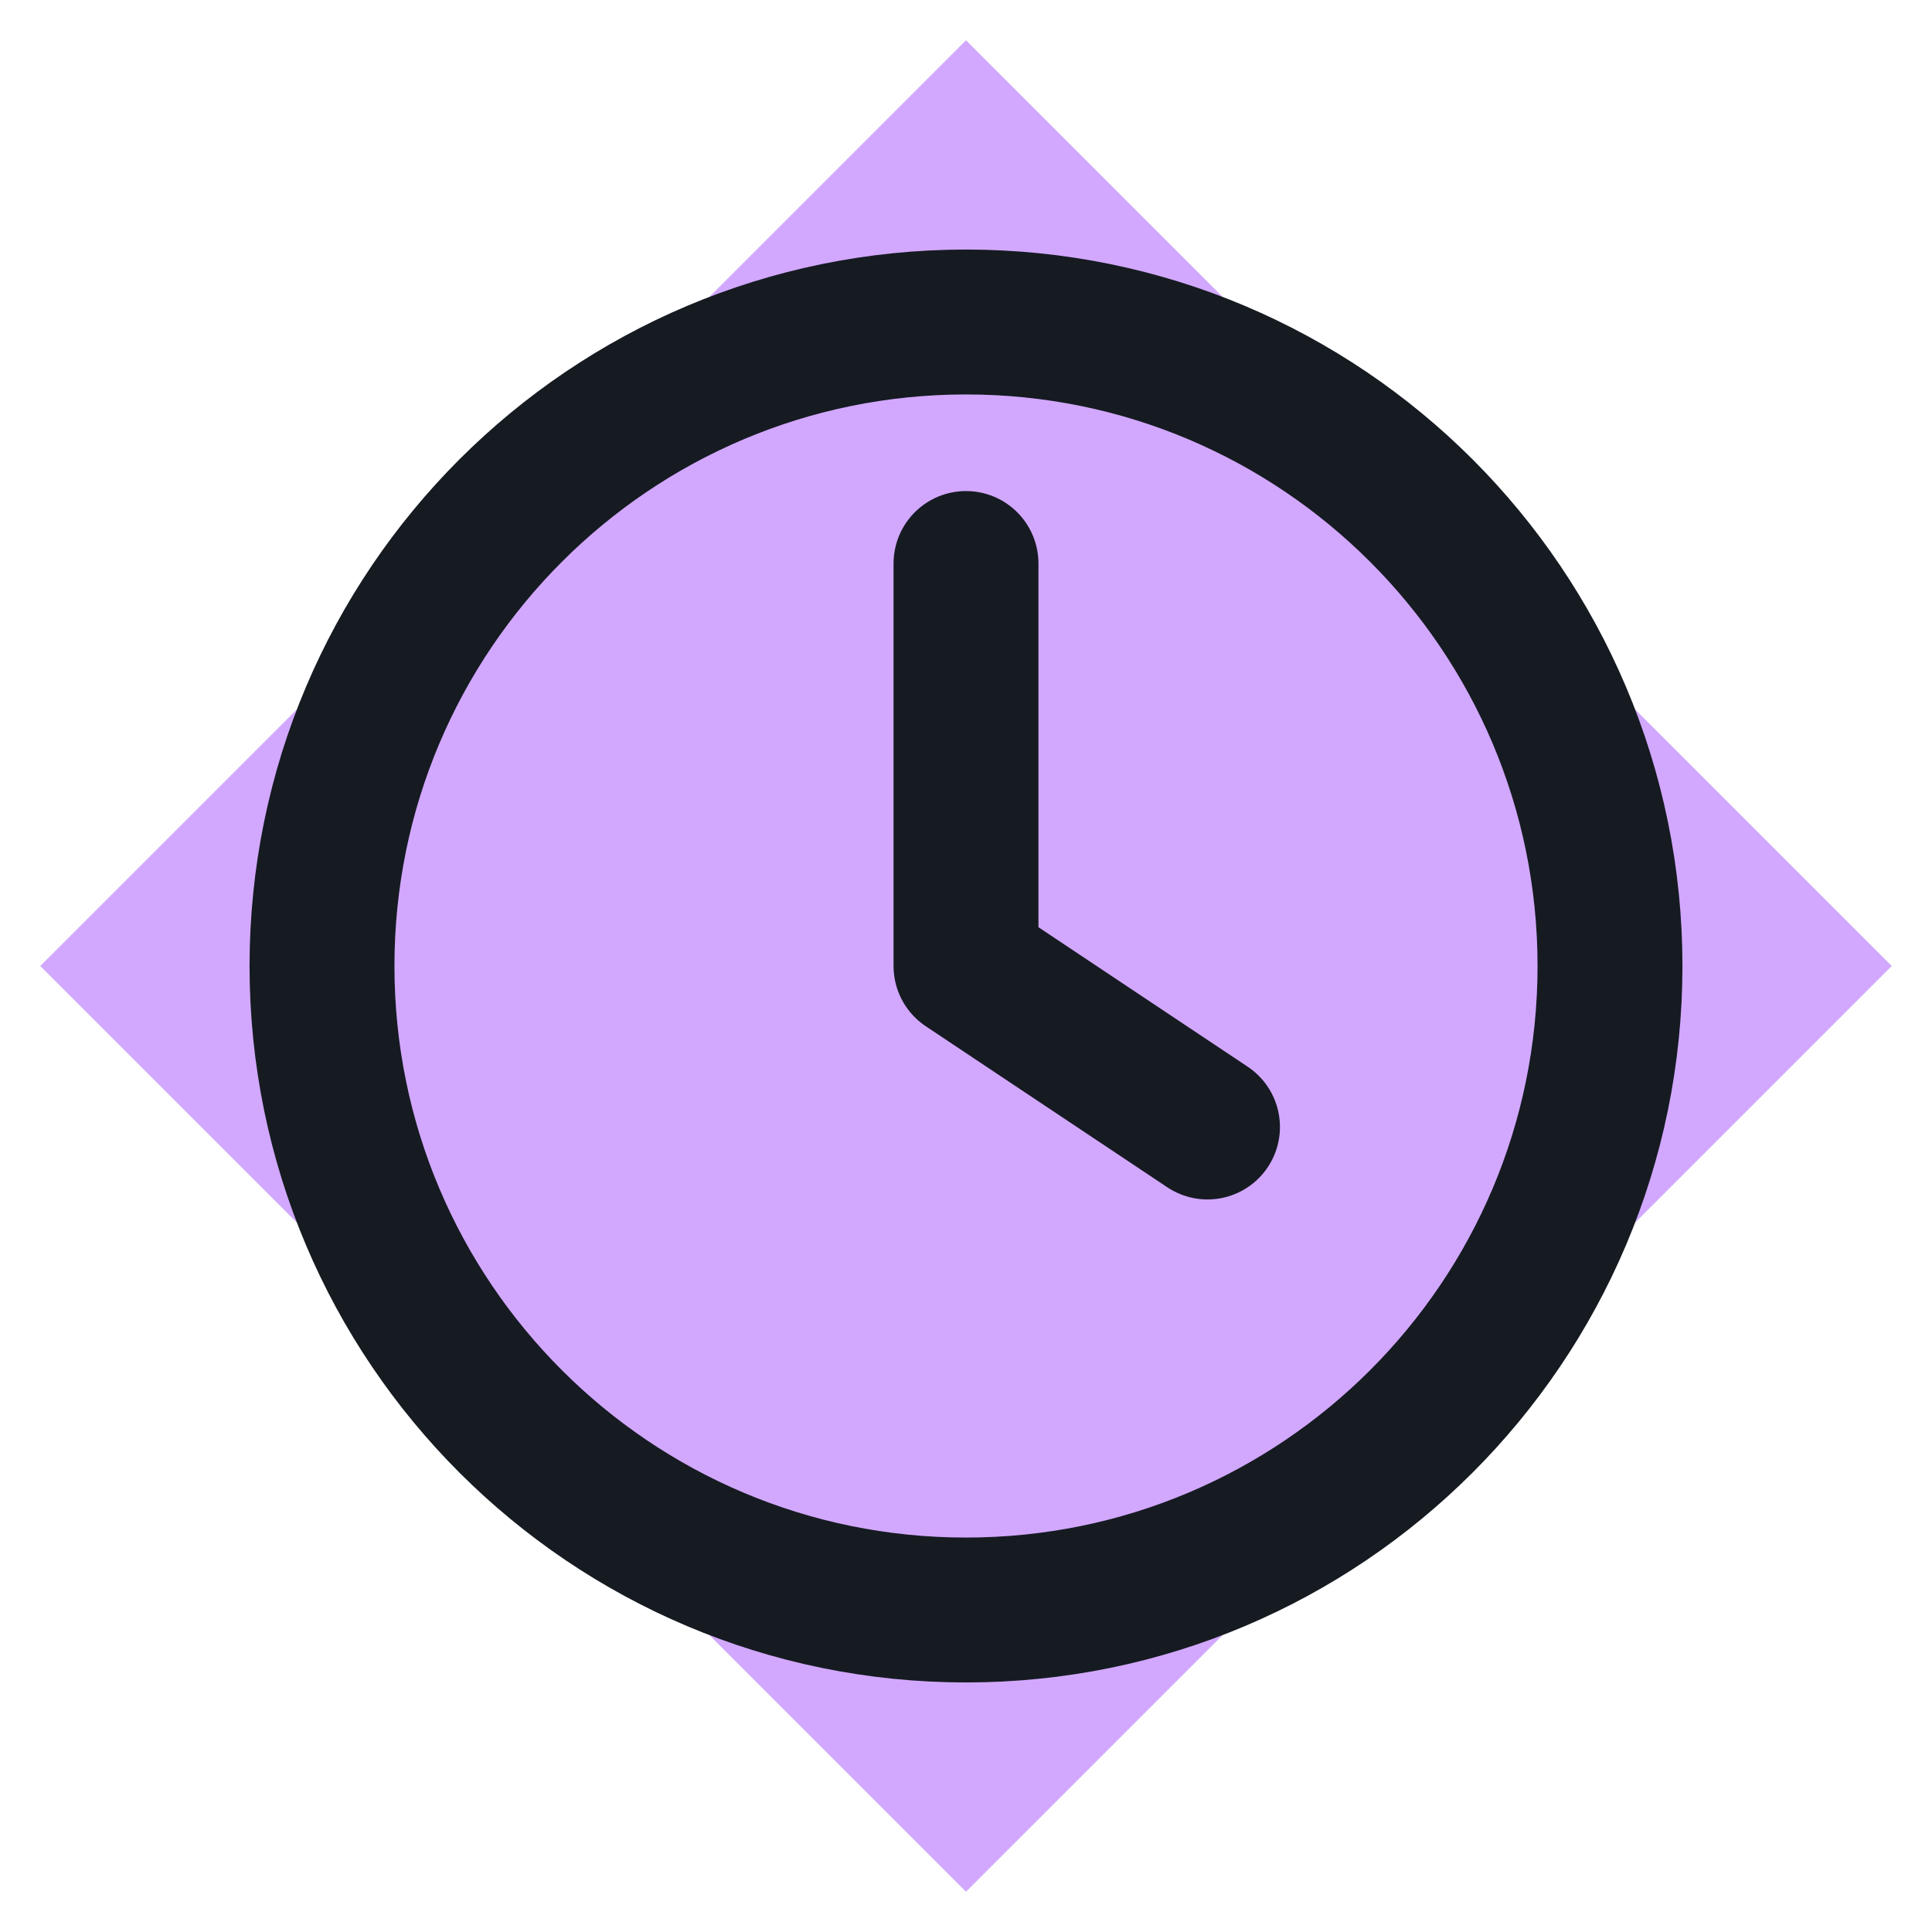
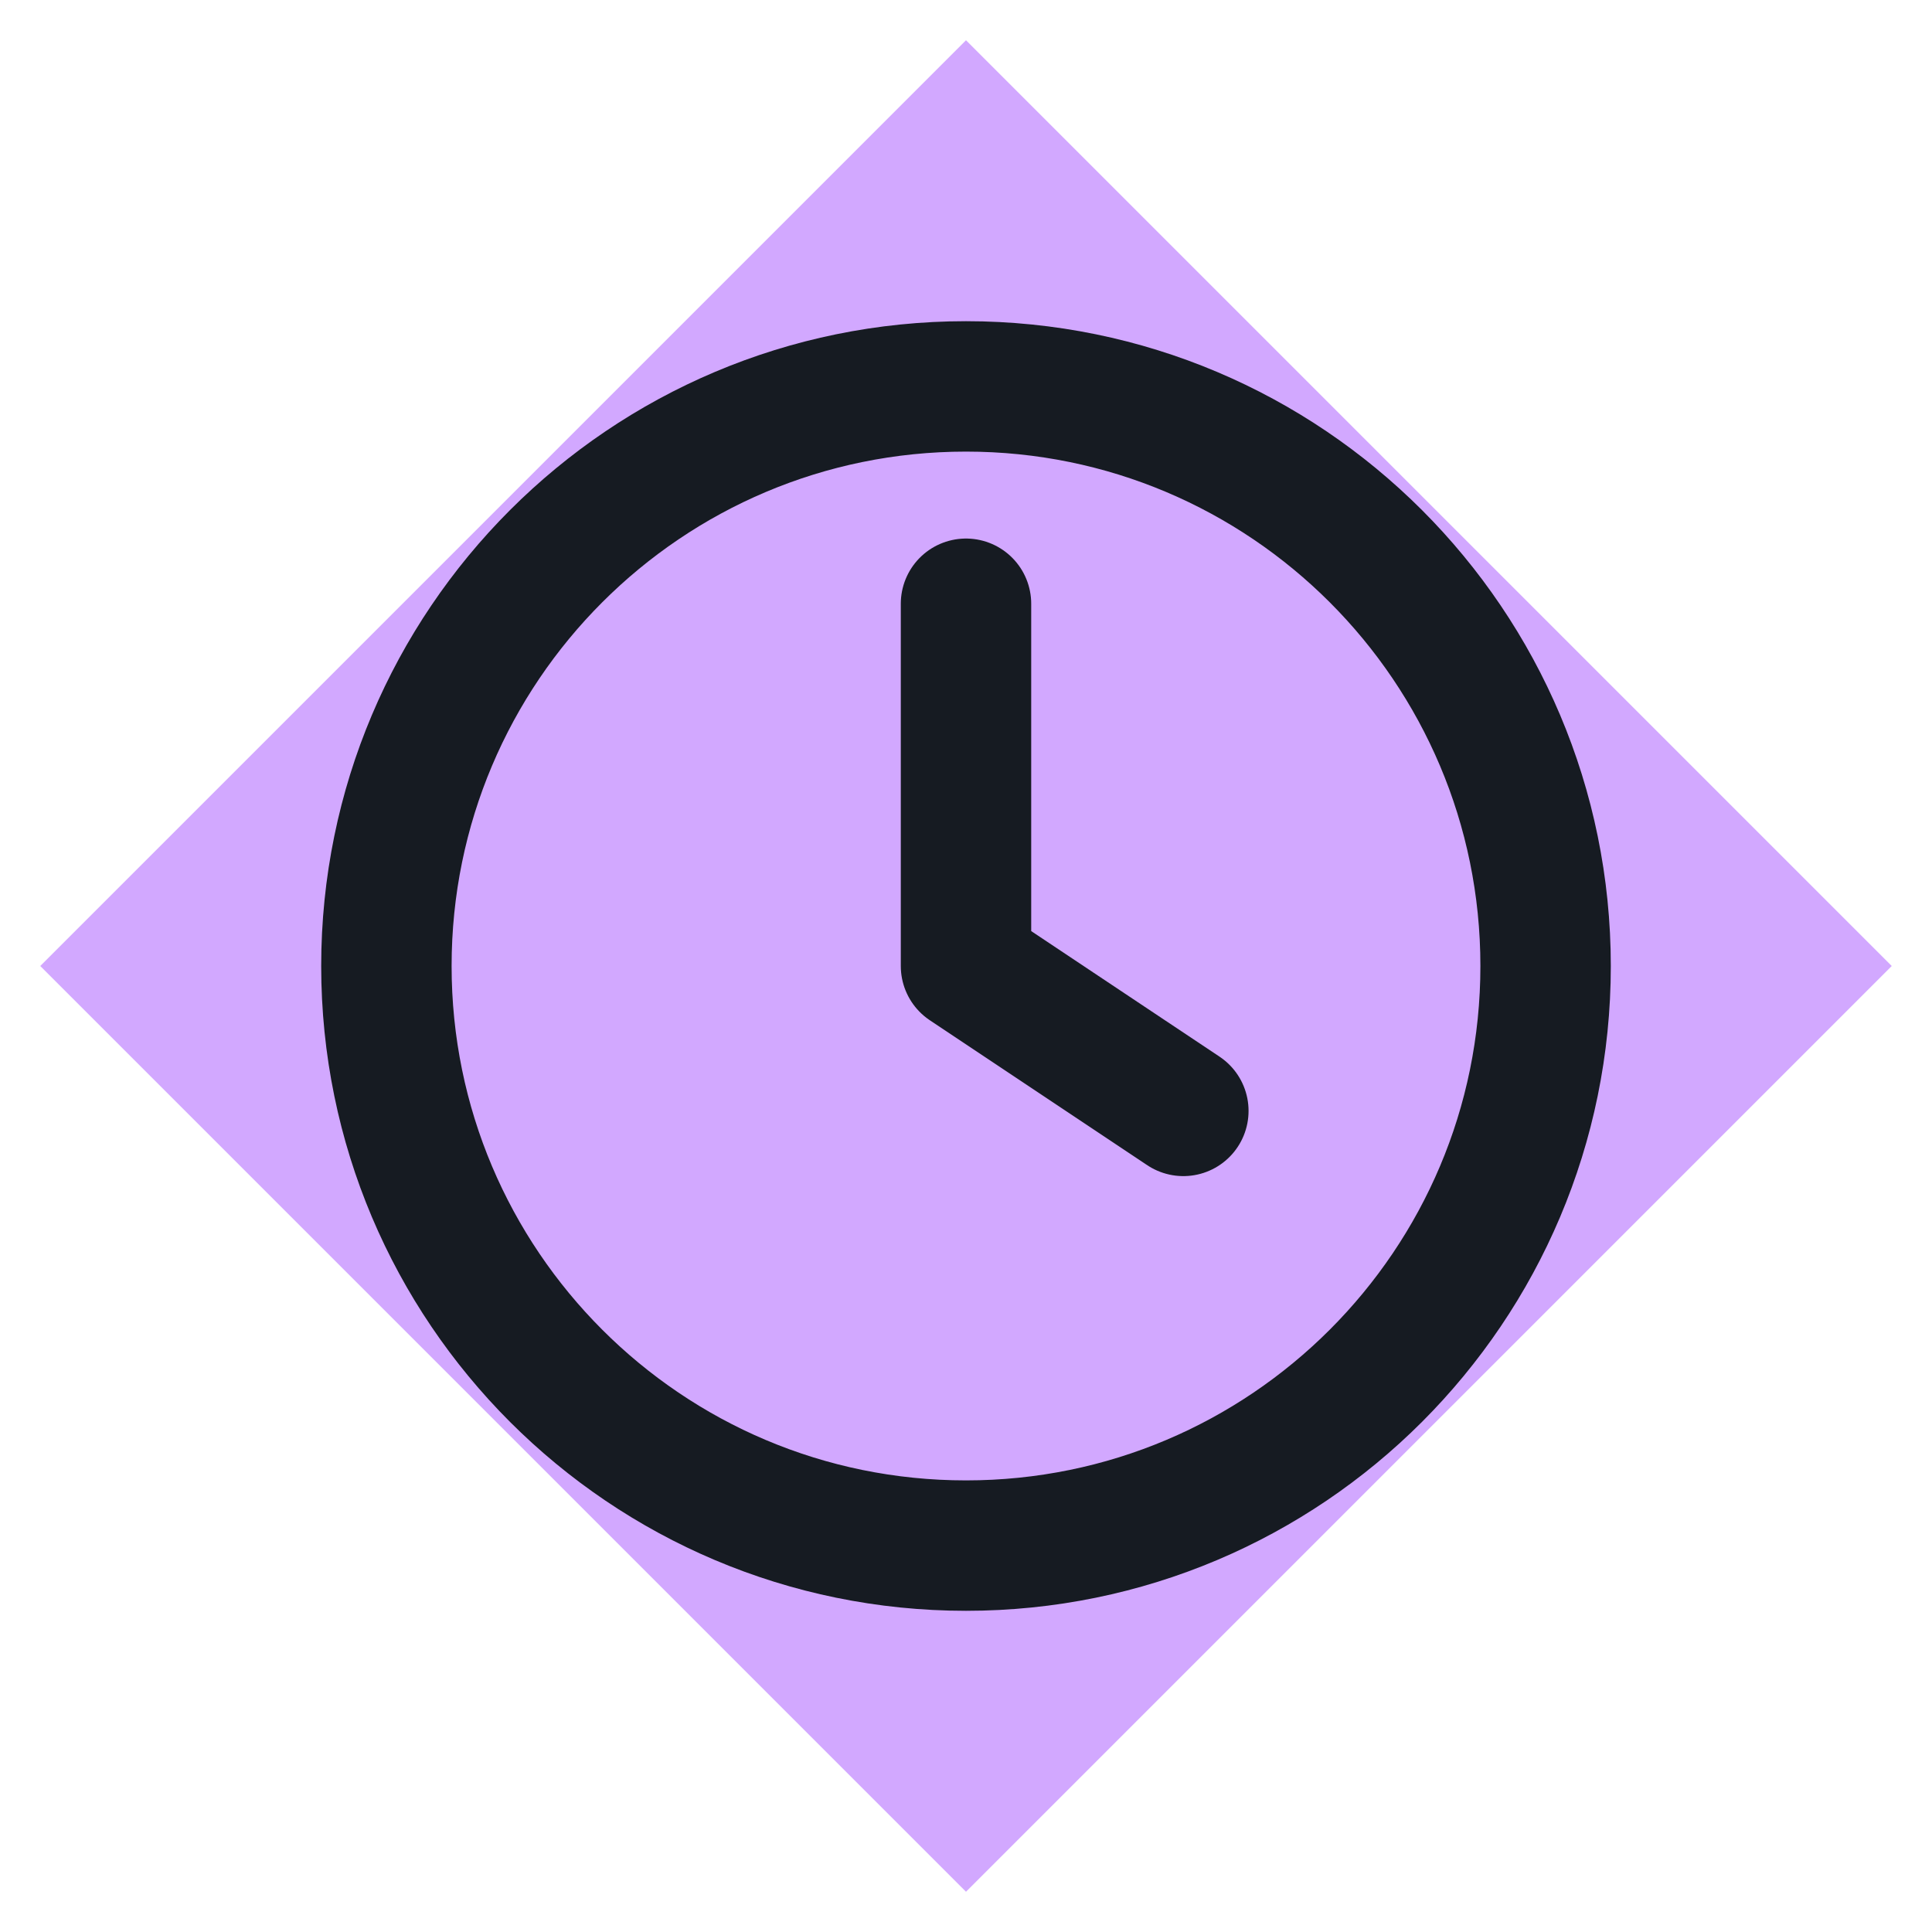
<svg xmlns="http://www.w3.org/2000/svg" viewBox="0 0 24 24" width="24" height="24">
  <path d="M12 0.5L23.5 12 12 23.5 0.5 12z" fill="#d2a8ff" />
-   <circle cx="12" cy="12" r="8" fill="none" stroke="#161b22" stroke-width="1.8" stroke-linecap="round" stroke-linejoin="round" />
-   <path d="M12 7v5l3 2" fill="none" stroke="#161b22" stroke-width="1.8" stroke-linecap="round" stroke-linejoin="round" />
+   <g transform="translate(12 12) scale(0.9) translate(-12 -12)">
+     <circle cx="12" cy="12" r="8" fill="none" stroke="#161b22" stroke-width="1.8" stroke-linecap="round" stroke-linejoin="round" />
+     <path d="M12 7v5l3 2" fill="none" stroke="#161b22" stroke-width="1.8" stroke-linecap="round" stroke-linejoin="round" />
+   </g>
</svg>
